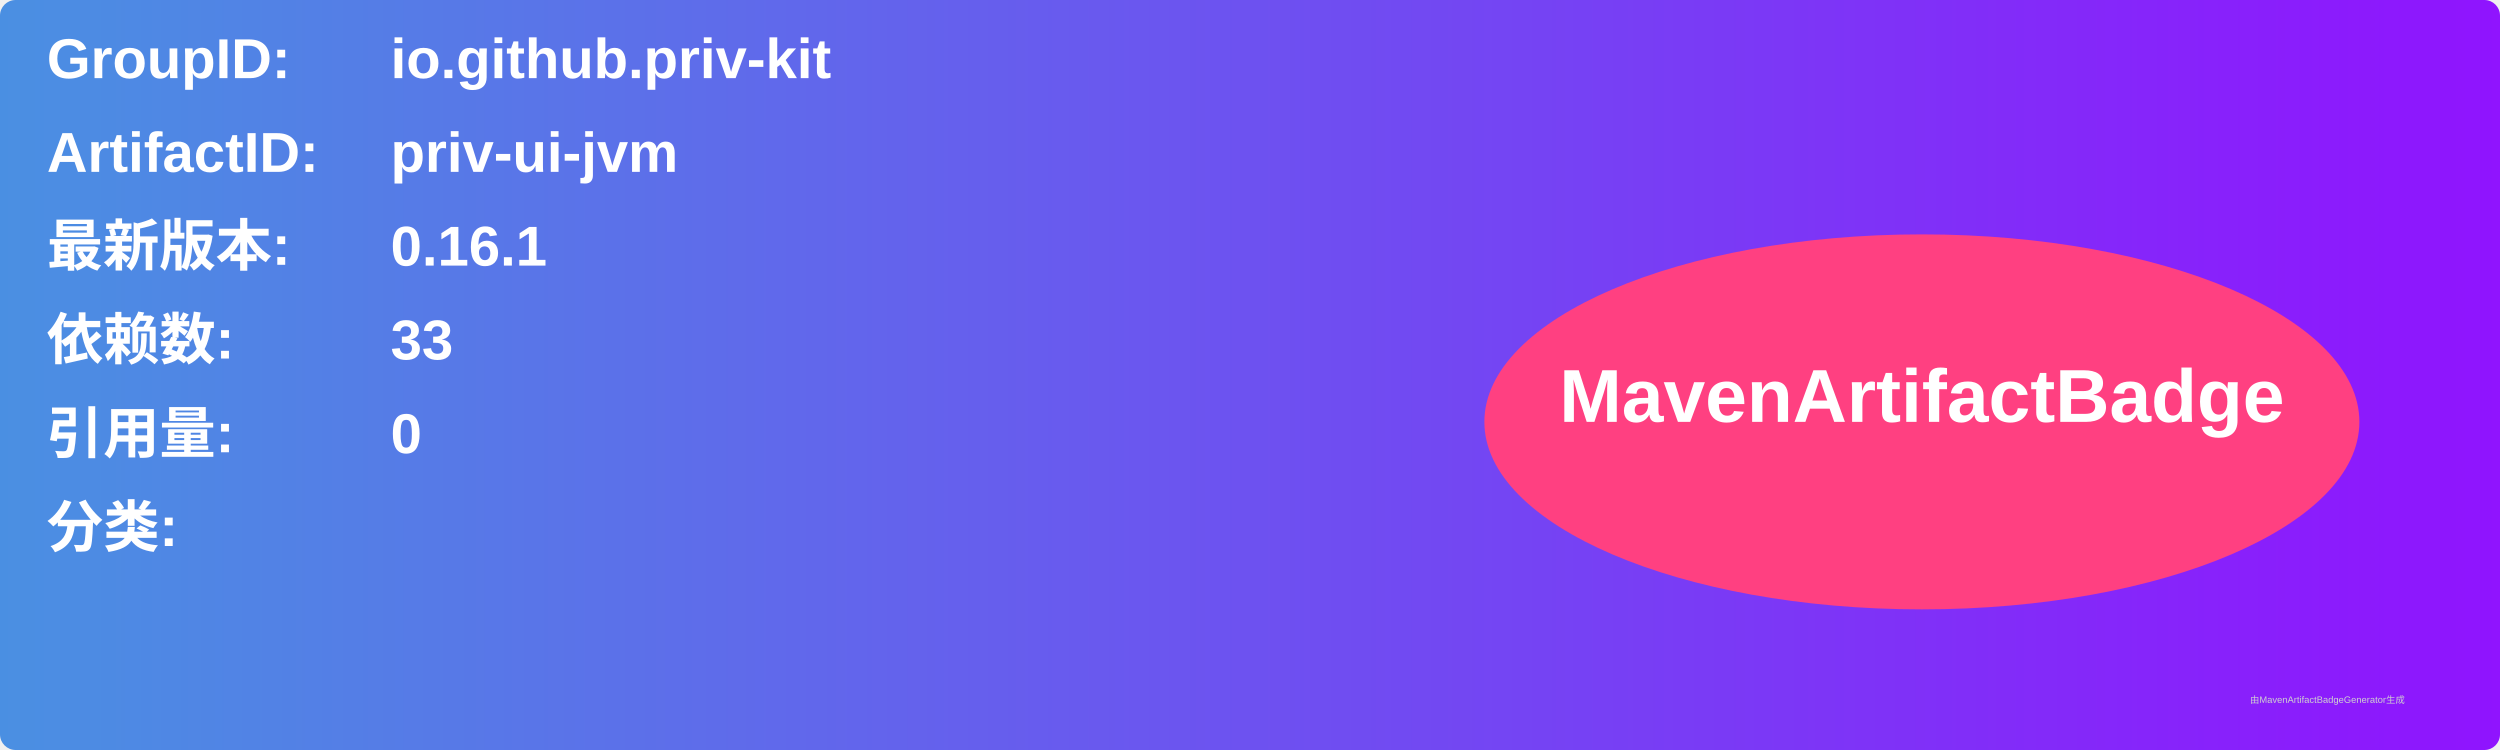
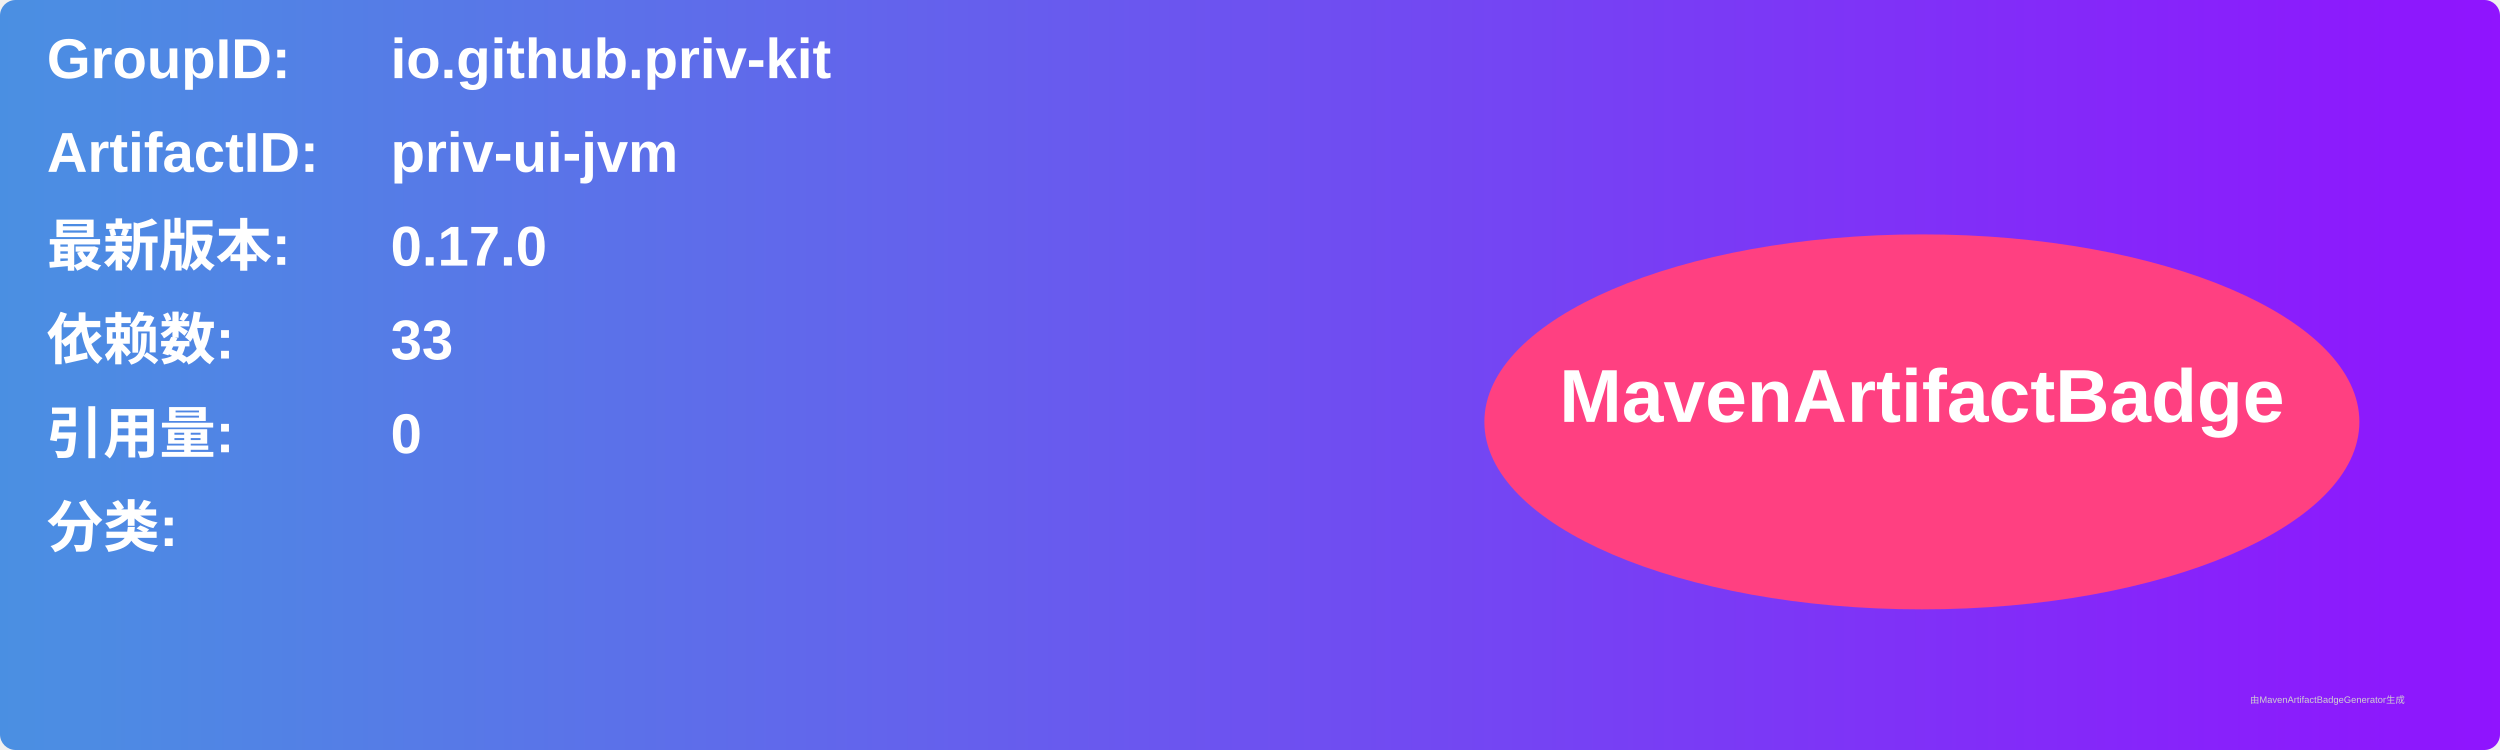
<svg xmlns="http://www.w3.org/2000/svg" width="800" height="240" viewBox="0 0 800 240">
  <linearGradient id="grad" x1="0%" y1="0%" x2="100%" y2="0%">
    <stop offset="0%" stop-color="#4a90e2" />
    <stop offset="100%" stop-color="#9013fe" />
  </linearGradient>
  <rect width="100%" height="100%" rx="5" ry="5" fill="url(#grad)" />
  <g transform="translate(15, 15)">
    <text x="0" y="10" font-family="Arial" font-size="18" fill="white" font-weight="bold" width="260">GroupID:</text>
    <text x="110" y="10" font-family="Arial" font-size="18" fill="white" font-weight="bold" width="460">io.github.priv-kit</text>
    <text x="0" y="40" font-family="Arial" font-size="18" fill="white" font-weight="bold" width="260">ArtifactID:</text>
    <text x="110" y="40" font-family="Arial" font-size="18" fill="white" font-weight="bold" width="460">priv-ui-jvm</text>
    <text x="0" y="70" font-family="Arial" font-size="18" fill="white" font-weight="bold">最新版本:</text>
    <text x="110" y="70" font-family="Arial" font-size="18" fill="white" font-weight="bold">
-       <tspan font-weight="bold">0.16.1</tspan>
+       <tspan font-weight="bold">0.17.0</tspan>
    </text>
    <text x="0" y="100" font-family="Arial" font-size="18" fill="white" font-weight="bold">依赖数: </text>
    <text x="110" y="100" font-family="Arial" font-size="18" fill="white">
      <tspan font-weight="bold">33</tspan>
    </text>
    <text x="0" y="130" font-family="Arial" font-size="18" fill="white" font-weight="bold">引用量: </text>
    <text x="110" y="130" font-family="Arial" font-size="18" fill="white">
      <tspan font-weight="bold">0</tspan>
    </text>
    <text x="0" y="160" font-family="Arial" font-size="18" fill="white" font-weight="bold">分类:</text>
    <text x="10" y="190" font-family="Arial" font-size="10" fill="white">
      <tspan font-weight="bold" />
    </text>
    <ellipse cx="600" cy="120" rx="140" ry="60" fill="#ff4081" />
    <text x="600" y="120" text-anchor="middle" font-family="Arial" font-size="24" fill="white" font-weight="bold">MavenArtifactBadge</text>
  </g>
  <text x="720" y="225" font-family="Arial" font-size="3" fill="#d0d0d0">由MavenArtifactBadgeGenerator生成</text>
</svg>
